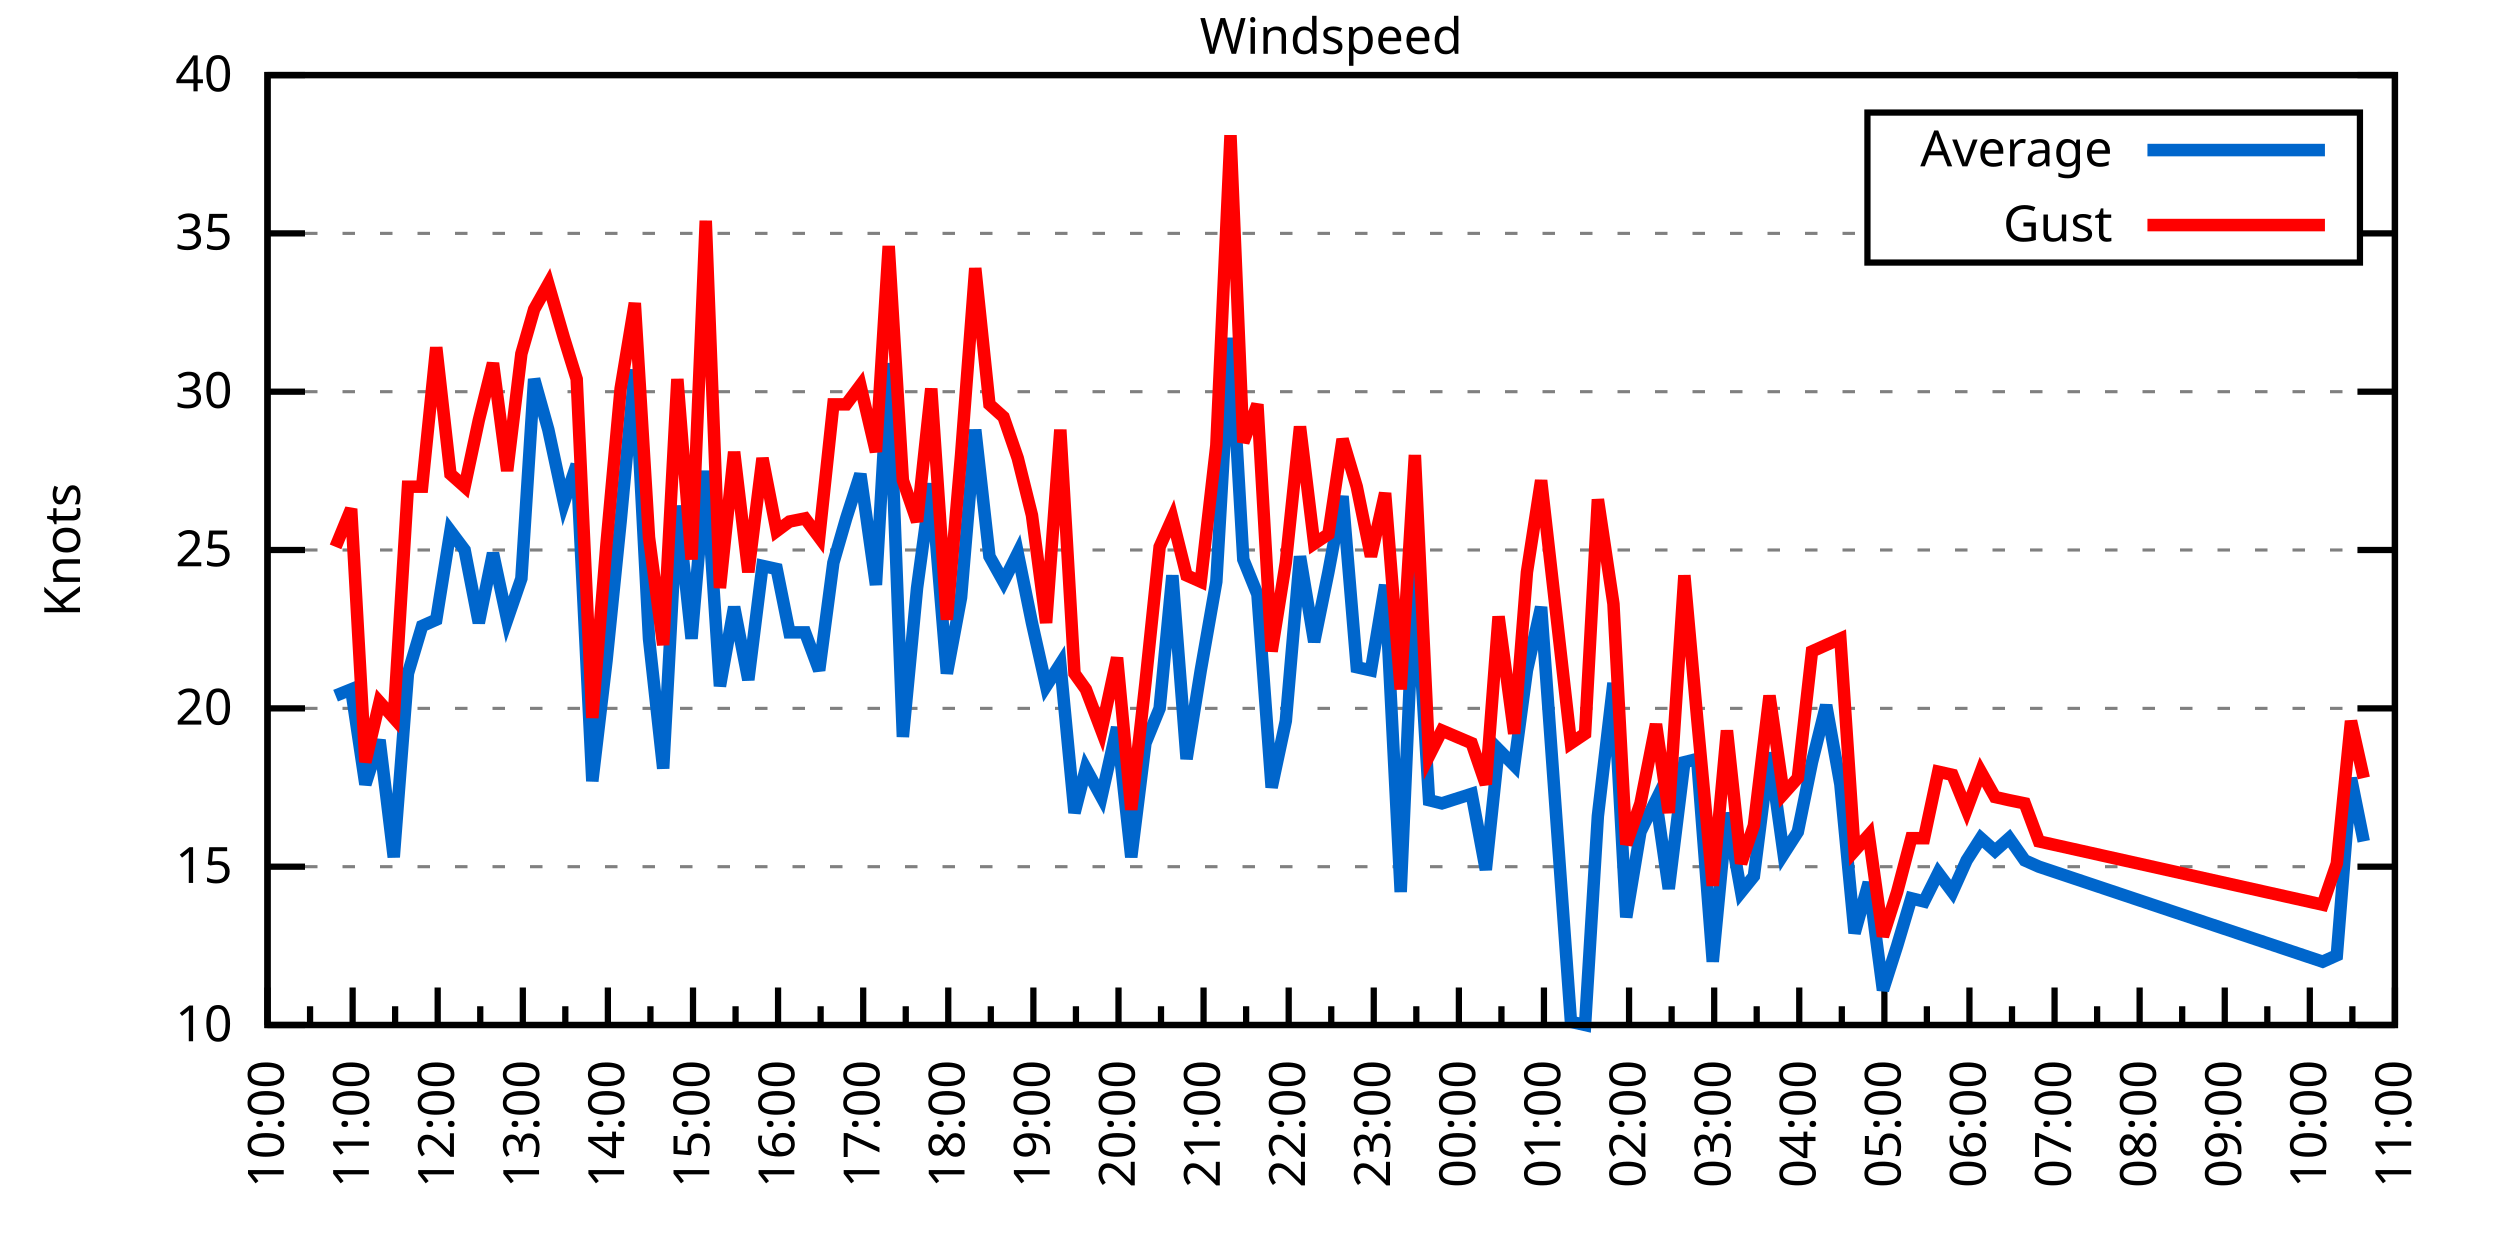
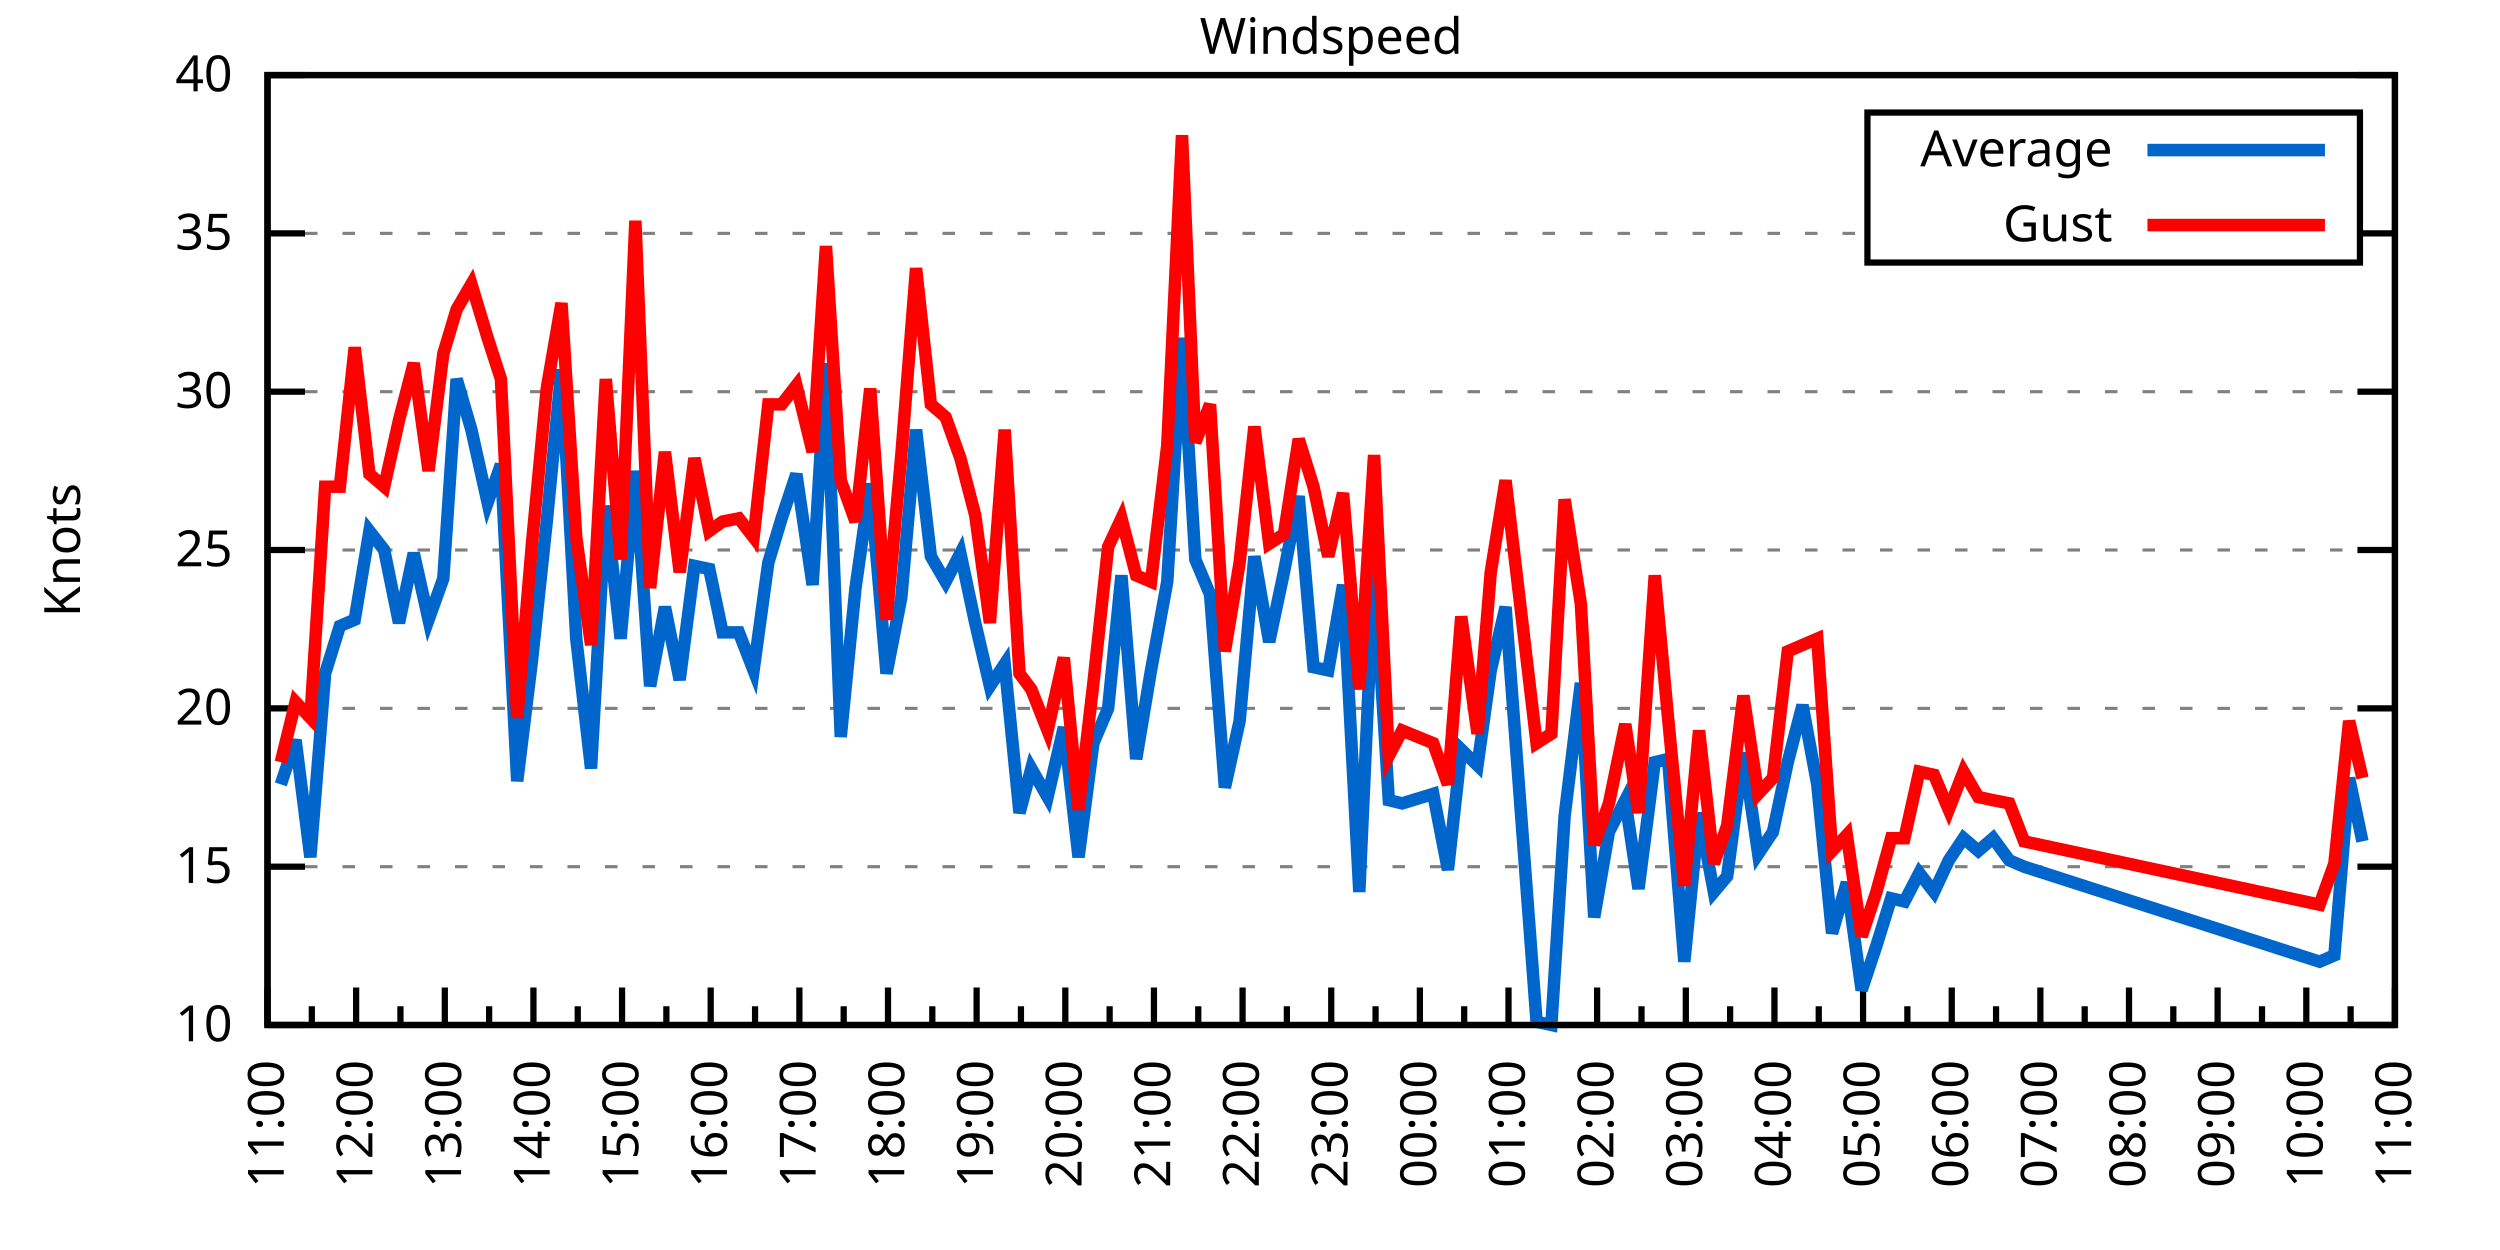
<svg xmlns="http://www.w3.org/2000/svg" xmlns:xlink="http://www.w3.org/1999/xlink" width="400" height="200" viewBox="0 0 400 200">
  <g id="gnuplot_canvas">
    <rect x="0" y="0" width="400" height="200" fill="none" />
    <defs>
      <circle id="gpDot" r="0.5" stroke-width="0.5" stroke="currentColor" />
      <path id="gpPt0" stroke-width="0.333" stroke="currentColor" d="M-1,0 h2 M0,-1 v2" />
      <path id="gpPt1" stroke-width="0.333" stroke="currentColor" d="M-1,-1 L1,1 M1,-1 L-1,1" />
      <path id="gpPt2" stroke-width="0.333" stroke="currentColor" d="M-1,0 L1,0 M0,-1 L0,1 M-1,-1 L1,1 M-1,1 L1,-1" />
      <rect id="gpPt3" stroke-width="0.333" stroke="currentColor" x="-1" y="-1" width="2" height="2" />
      <rect id="gpPt4" stroke-width="0.333" stroke="currentColor" fill="currentColor" x="-1" y="-1" width="2" height="2" />
      <circle id="gpPt5" stroke-width="0.333" stroke="currentColor" cx="0" cy="0" r="1" />
      <use xlink:href="#gpPt5" id="gpPt6" fill="currentColor" stroke="none" />
      <path id="gpPt7" stroke-width="0.333" stroke="currentColor" d="M0,-1.33 L-1.33,0.67 L1.33,0.67 z" />
      <use xlink:href="#gpPt7" id="gpPt8" fill="currentColor" stroke="none" />
      <use xlink:href="#gpPt7" id="gpPt9" stroke="currentColor" transform="rotate(180)" />
      <use xlink:href="#gpPt9" id="gpPt10" fill="currentColor" stroke="none" />
      <use xlink:href="#gpPt3" id="gpPt11" stroke="currentColor" transform="rotate(45)" />
      <use xlink:href="#gpPt11" id="gpPt12" fill="currentColor" stroke="none" />
      <path id="gpPt13" stroke-width="0.333" stroke="currentColor" d="M0,1.330 L1.265,0.411 L0.782,-1.067 L-0.782,-1.076 L-1.265,0.411 z" />
      <use xlink:href="#gpPt13" id="gpPt14" fill="currentColor" stroke="none" />
      <filter id="textbox" filterUnits="objectBoundingBox" x="0" y="0" height="1" width="1">
        <feFlood flood-color="white" flood-opacity="1" result="bgnd" />
        <feComposite in="SourceGraphic" in2="bgnd" operator="atop" />
      </filter>
      <filter id="greybox" filterUnits="objectBoundingBox" x="0" y="0" height="1" width="1">
        <feFlood flood-color="lightgrey" flood-opacity="1" result="grey" />
        <feComposite in="SourceGraphic" in2="grey" operator="atop" />
      </filter>
    </defs>
    <g fill="none" color="white" stroke="currentColor" stroke-width="1.00" stroke-linecap="butt" stroke-linejoin="miter">
</g>
    <g fill="none" color="black" stroke="currentColor" stroke-width="1.00" stroke-linecap="butt" stroke-linejoin="miter">
      <g stroke="none" shape-rendering="crispEdges">
        <polygon fill="rgb(255, 255, 255)" points="42.80,164.00 383.18,164.00 383.18,12.02 42.80,12.02 " />
      </g>
    </g>
    <g fill="none" color="black" stroke="currentColor" stroke-width="1.00" stroke-linecap="butt" stroke-linejoin="miter">
</g>
    <g fill="none" color="black" stroke="black" stroke-width="0.50" stroke-linecap="butt" stroke-linejoin="miter">
</g>
    <g fill="none" color="gray" stroke="currentColor" stroke-width="0.50" stroke-linecap="butt" stroke-linejoin="miter">
      <path stroke="gray" stroke-dasharray="2,4" class="gridline" d="M42.80,164.00 L383.19,164.00  " />
    </g>
    <g fill="none" color="gray" stroke="gray" stroke-width="1.00" stroke-linecap="butt" stroke-linejoin="miter">
</g>
    <g fill="none" color="black" stroke="currentColor" stroke-width="1.00" stroke-linecap="butt" stroke-linejoin="miter">
      <path stroke="black" d="M42.80,164.00 L48.80,164.00 M383.19,164.00 L377.19,164.00  " />
      <g transform="translate(37.20,166.60)" stroke="none" fill="black" font-family="Sans" font-size="8.00" text-anchor="end">
        <text>
          <tspan font-family="Sans"> 10</tspan>
        </text>
      </g>
    </g>
    <g fill="none" color="black" stroke="currentColor" stroke-width="1.00" stroke-linecap="butt" stroke-linejoin="miter">
</g>
    <g fill="none" color="black" stroke="black" stroke-width="0.50" stroke-linecap="butt" stroke-linejoin="miter">
</g>
    <g fill="none" color="gray" stroke="currentColor" stroke-width="0.50" stroke-linecap="butt" stroke-linejoin="miter">
      <path stroke="gray" stroke-dasharray="2,4" class="gridline" d="M42.80,138.67 L383.19,138.67  " />
    </g>
    <g fill="none" color="gray" stroke="gray" stroke-width="1.00" stroke-linecap="butt" stroke-linejoin="miter">
</g>
    <g fill="none" color="black" stroke="currentColor" stroke-width="1.00" stroke-linecap="butt" stroke-linejoin="miter">
      <path stroke="black" d="M42.80,138.67 L48.80,138.67 M383.19,138.67 L377.19,138.67  " />
      <g transform="translate(37.20,141.27)" stroke="none" fill="black" font-family="Sans" font-size="8.00" text-anchor="end">
        <text>
          <tspan font-family="Sans"> 15</tspan>
        </text>
      </g>
    </g>
    <g fill="none" color="black" stroke="currentColor" stroke-width="1.00" stroke-linecap="butt" stroke-linejoin="miter">
</g>
    <g fill="none" color="black" stroke="black" stroke-width="0.50" stroke-linecap="butt" stroke-linejoin="miter">
</g>
    <g fill="none" color="gray" stroke="currentColor" stroke-width="0.50" stroke-linecap="butt" stroke-linejoin="miter">
      <path stroke="gray" stroke-dasharray="2,4" class="gridline" d="M42.80,113.34 L383.19,113.34  " />
    </g>
    <g fill="none" color="gray" stroke="gray" stroke-width="1.00" stroke-linecap="butt" stroke-linejoin="miter">
</g>
    <g fill="none" color="black" stroke="currentColor" stroke-width="1.00" stroke-linecap="butt" stroke-linejoin="miter">
      <path stroke="black" d="M42.80,113.34 L48.80,113.34 M383.19,113.34 L377.19,113.34  " />
      <g transform="translate(37.20,115.94)" stroke="none" fill="black" font-family="Sans" font-size="8.00" text-anchor="end">
        <text>
          <tspan font-family="Sans"> 20</tspan>
        </text>
      </g>
    </g>
    <g fill="none" color="black" stroke="currentColor" stroke-width="1.00" stroke-linecap="butt" stroke-linejoin="miter">
</g>
    <g fill="none" color="black" stroke="black" stroke-width="0.50" stroke-linecap="butt" stroke-linejoin="miter">
</g>
    <g fill="none" color="gray" stroke="currentColor" stroke-width="0.50" stroke-linecap="butt" stroke-linejoin="miter">
      <path stroke="gray" stroke-dasharray="2,4" class="gridline" d="M42.80,88.00 L383.19,88.00  " />
    </g>
    <g fill="none" color="gray" stroke="gray" stroke-width="1.00" stroke-linecap="butt" stroke-linejoin="miter">
</g>
    <g fill="none" color="black" stroke="currentColor" stroke-width="1.00" stroke-linecap="butt" stroke-linejoin="miter">
      <path stroke="black" d="M42.80,88.00 L48.80,88.00 M383.19,88.00 L377.19,88.00  " />
      <g transform="translate(37.20,90.60)" stroke="none" fill="black" font-family="Sans" font-size="8.00" text-anchor="end">
        <text>
          <tspan font-family="Sans"> 25</tspan>
        </text>
      </g>
    </g>
    <g fill="none" color="black" stroke="currentColor" stroke-width="1.00" stroke-linecap="butt" stroke-linejoin="miter">
</g>
    <g fill="none" color="black" stroke="black" stroke-width="0.50" stroke-linecap="butt" stroke-linejoin="miter">
</g>
    <g fill="none" color="gray" stroke="currentColor" stroke-width="0.50" stroke-linecap="butt" stroke-linejoin="miter">
      <path stroke="gray" stroke-dasharray="2,4" class="gridline" d="M42.80,62.67 L383.19,62.67  " />
    </g>
    <g fill="none" color="gray" stroke="gray" stroke-width="1.00" stroke-linecap="butt" stroke-linejoin="miter">
</g>
    <g fill="none" color="black" stroke="currentColor" stroke-width="1.00" stroke-linecap="butt" stroke-linejoin="miter">
      <path stroke="black" d="M42.80,62.67 L48.80,62.67 M383.19,62.67 L377.19,62.67  " />
      <g transform="translate(37.20,65.27)" stroke="none" fill="black" font-family="Sans" font-size="8.00" text-anchor="end">
        <text>
          <tspan font-family="Sans"> 30</tspan>
        </text>
      </g>
    </g>
    <g fill="none" color="black" stroke="currentColor" stroke-width="1.00" stroke-linecap="butt" stroke-linejoin="miter">
</g>
    <g fill="none" color="black" stroke="black" stroke-width="0.50" stroke-linecap="butt" stroke-linejoin="miter">
</g>
    <g fill="none" color="gray" stroke="currentColor" stroke-width="0.50" stroke-linecap="butt" stroke-linejoin="miter">
      <path stroke="gray" stroke-dasharray="2,4" class="gridline" d="M42.80,37.34 L298.79,37.34 M377.59,37.34 L383.19,37.34  " />
    </g>
    <g fill="none" color="gray" stroke="gray" stroke-width="1.00" stroke-linecap="butt" stroke-linejoin="miter">
</g>
    <g fill="none" color="black" stroke="currentColor" stroke-width="1.00" stroke-linecap="butt" stroke-linejoin="miter">
      <path stroke="black" d="M42.80,37.34 L48.80,37.34 M383.19,37.34 L377.19,37.34  " />
      <g transform="translate(37.20,39.94)" stroke="none" fill="black" font-family="Sans" font-size="8.00" text-anchor="end">
        <text>
          <tspan font-family="Sans"> 35</tspan>
        </text>
      </g>
    </g>
    <g fill="none" color="black" stroke="currentColor" stroke-width="1.00" stroke-linecap="butt" stroke-linejoin="miter">
</g>
    <g fill="none" color="black" stroke="black" stroke-width="0.50" stroke-linecap="butt" stroke-linejoin="miter">
</g>
    <g fill="none" color="gray" stroke="currentColor" stroke-width="0.50" stroke-linecap="butt" stroke-linejoin="miter">
      <path stroke="gray" stroke-dasharray="2,4" class="gridline" d="M42.80,12.01 L383.19,12.01  " />
    </g>
    <g fill="none" color="gray" stroke="gray" stroke-width="1.00" stroke-linecap="butt" stroke-linejoin="miter">
</g>
    <g fill="none" color="black" stroke="currentColor" stroke-width="1.00" stroke-linecap="butt" stroke-linejoin="miter">
      <path stroke="black" d="M42.80,12.01 L48.80,12.01 M383.19,12.01 L377.19,12.01  " />
      <g transform="translate(37.20,14.61)" stroke="none" fill="black" font-family="Sans" font-size="8.00" text-anchor="end">
        <text>
          <tspan font-family="Sans"> 40</tspan>
        </text>
      </g>
    </g>
    <g fill="none" color="black" stroke="currentColor" stroke-width="1.00" stroke-linecap="butt" stroke-linejoin="miter">
      <path stroke="black" d="M42.80,164.00 L42.80,158.00  " />
      <g transform="translate(45.40,169.60) rotate(270)" stroke="none" fill="black" font-family="Sans" font-size="8.00" text-anchor="end">
        <text>
+           <tspan font-family="Sans">11:00</tspan>
+         </text>
+       </g>
+     </g>
+     <g fill="none" color="black" stroke="currentColor" stroke-width="1.00" stroke-linecap="butt" stroke-linejoin="miter">
+       <path stroke="black" d="M49.89,164.00 L49.89,161.00 M56.98,164.00 L56.98,158.00  " />
+       <g transform="translate(59.58,169.60) rotate(270)" stroke="none" fill="black" font-family="Sans" font-size="8.00" text-anchor="end">
+         <text>
+           <tspan font-family="Sans">12:00</tspan>
+         </text>
+       </g>
+     </g>
+     <g fill="none" color="black" stroke="currentColor" stroke-width="1.00" stroke-linecap="butt" stroke-linejoin="miter">
+       <path stroke="black" d="M64.07,164.00 L64.07,161.00 M71.17,164.00 L71.17,158.00  " />
+       <g transform="translate(73.77,169.60) rotate(270)" stroke="none" fill="black" font-family="Sans" font-size="8.00" text-anchor="end">
+         <text>
+           <tspan font-family="Sans">13:00</tspan>
+         </text>
+       </g>
+     </g>
+     <g fill="none" color="black" stroke="currentColor" stroke-width="1.00" stroke-linecap="butt" stroke-linejoin="miter">
+       <path stroke="black" d="M78.26,164.00 L78.26,161.00 M85.35,164.00 L85.35,158.00  " />
+       <g transform="translate(87.95,169.60) rotate(270)" stroke="none" fill="black" font-family="Sans" font-size="8.00" text-anchor="end">
+         <text>
+           <tspan font-family="Sans">14:00</tspan>
+         </text>
+       </g>
+     </g>
+     <g fill="none" color="black" stroke="currentColor" stroke-width="1.00" stroke-linecap="butt" stroke-linejoin="miter">
+       <path stroke="black" d="M92.44,164.00 L92.44,161.00 M99.53,164.00 L99.53,158.00  " />
+       <g transform="translate(102.13,169.60) rotate(270)" stroke="none" fill="black" font-family="Sans" font-size="8.00" text-anchor="end">
+         <text>
+           <tspan font-family="Sans">15:00</tspan>
+         </text>
+       </g>
+     </g>
+     <g fill="none" color="black" stroke="currentColor" stroke-width="1.00" stroke-linecap="butt" stroke-linejoin="miter">
+       <path stroke="black" d="M106.62,164.00 L106.62,161.00 M113.71,164.00 L113.71,158.00  " />
+       <g transform="translate(116.31,169.60) rotate(270)" stroke="none" fill="black" font-family="Sans" font-size="8.00" text-anchor="end">
+         <text>
+           <tspan font-family="Sans">16:00</tspan>
+         </text>
+       </g>
+     </g>
+     <g fill="none" color="black" stroke="currentColor" stroke-width="1.00" stroke-linecap="butt" stroke-linejoin="miter">
+       <path stroke="black" d="M120.81,164.00 L120.81,161.00 M127.90,164.00 L127.90,158.00  " />
+       <g transform="translate(130.50,169.60) rotate(270)" stroke="none" fill="black" font-family="Sans" font-size="8.00" text-anchor="end">
+         <text>
+           <tspan font-family="Sans">17:00</tspan>
+         </text>
+       </g>
+     </g>
+     <g fill="none" color="black" stroke="currentColor" stroke-width="1.00" stroke-linecap="butt" stroke-linejoin="miter">
+       <path stroke="black" d="M134.99,164.00 L134.99,161.00 M142.08,164.00 L142.08,158.00  " />
+       <g transform="translate(144.68,169.60) rotate(270)" stroke="none" fill="black" font-family="Sans" font-size="8.00" text-anchor="end">
+         <text>
+           <tspan font-family="Sans">18:00</tspan>
+         </text>
+       </g>
+     </g>
+     <g fill="none" color="black" stroke="currentColor" stroke-width="1.00" stroke-linecap="butt" stroke-linejoin="miter">
+       <path stroke="black" d="M149.17,164.00 L149.17,161.00 M156.26,164.00 L156.26,158.00  " />
+       <g transform="translate(158.86,169.60) rotate(270)" stroke="none" fill="black" font-family="Sans" font-size="8.00" text-anchor="end">
+         <text>
+           <tspan font-family="Sans">19:00</tspan>
+         </text>
+       </g>
+     </g>
+     <g fill="none" color="black" stroke="currentColor" stroke-width="1.00" stroke-linecap="butt" stroke-linejoin="miter">
+       <path stroke="black" d="M163.35,164.00 L163.35,161.00 M170.45,164.00 L170.45,158.00  " />
+       <g transform="translate(173.05,169.60) rotate(270)" stroke="none" fill="black" font-family="Sans" font-size="8.00" text-anchor="end">
+         <text>
+           <tspan font-family="Sans">20:00</tspan>
+         </text>
+       </g>
+     </g>
+     <g fill="none" color="black" stroke="currentColor" stroke-width="1.00" stroke-linecap="butt" stroke-linejoin="miter">
+       <path stroke="black" d="M177.54,164.00 L177.54,161.00 M184.63,164.00 L184.63,158.00  " />
+       <g transform="translate(187.23,169.60) rotate(270)" stroke="none" fill="black" font-family="Sans" font-size="8.00" text-anchor="end">
+         <text>
+           <tspan font-family="Sans">21:00</tspan>
+         </text>
+       </g>
+     </g>
+     <g fill="none" color="black" stroke="currentColor" stroke-width="1.00" stroke-linecap="butt" stroke-linejoin="miter">
+       <path stroke="black" d="M191.72,164.00 L191.72,161.00 M198.81,164.00 L198.81,158.00  " />
+       <g transform="translate(201.41,169.60) rotate(270)" stroke="none" fill="black" font-family="Sans" font-size="8.00" text-anchor="end">
+         <text>
+           <tspan font-family="Sans">22:00</tspan>
+         </text>
+       </g>
+     </g>
+     <g fill="none" color="black" stroke="currentColor" stroke-width="1.00" stroke-linecap="butt" stroke-linejoin="miter">
+       <path stroke="black" d="M205.90,164.00 L205.90,161.00 M213.00,164.00 L213.00,158.00  " />
+       <g transform="translate(215.60,169.60) rotate(270)" stroke="none" fill="black" font-family="Sans" font-size="8.00" text-anchor="end">
+         <text>
+           <tspan font-family="Sans">23:00</tspan>
+         </text>
+       </g>
+     </g>
+     <g fill="none" color="black" stroke="currentColor" stroke-width="1.00" stroke-linecap="butt" stroke-linejoin="miter">
+       <path stroke="black" d="M220.09,164.00 L220.09,161.00 M227.18,164.00 L227.18,158.00  " />
+       <g transform="translate(229.78,169.60) rotate(270)" stroke="none" fill="black" font-family="Sans" font-size="8.00" text-anchor="end">
+         <text>
+           <tspan font-family="Sans">00:00</tspan>
+         </text>
+       </g>
+     </g>
+     <g fill="none" color="black" stroke="currentColor" stroke-width="1.00" stroke-linecap="butt" stroke-linejoin="miter">
+       <path stroke="black" d="M234.27,164.00 L234.27,161.00 M241.36,164.00 L241.36,158.00  " />
+       <g transform="translate(243.96,169.60) rotate(270)" stroke="none" fill="black" font-family="Sans" font-size="8.00" text-anchor="end">
+         <text>
+           <tspan font-family="Sans">01:00</tspan>
+         </text>
+       </g>
+     </g>
+     <g fill="none" color="black" stroke="currentColor" stroke-width="1.00" stroke-linecap="butt" stroke-linejoin="miter">
+       <path stroke="black" d="M248.45,164.00 L248.45,161.00 M255.54,164.00 L255.54,158.00  " />
+       <g transform="translate(258.14,169.60) rotate(270)" stroke="none" fill="black" font-family="Sans" font-size="8.00" text-anchor="end">
+         <text>
+           <tspan font-family="Sans">02:00</tspan>
+         </text>
+       </g>
+     </g>
+     <g fill="none" color="black" stroke="currentColor" stroke-width="1.00" stroke-linecap="butt" stroke-linejoin="miter">
+       <path stroke="black" d="M262.64,164.00 L262.64,161.00 M269.73,164.00 L269.73,158.00  " />
+       <g transform="translate(272.33,169.60) rotate(270)" stroke="none" fill="black" font-family="Sans" font-size="8.00" text-anchor="end">
+         <text>
+           <tspan font-family="Sans">03:00</tspan>
+         </text>
+       </g>
+     </g>
+     <g fill="none" color="black" stroke="currentColor" stroke-width="1.00" stroke-linecap="butt" stroke-linejoin="miter">
+       <path stroke="black" d="M276.82,164.00 L276.82,161.00 M283.91,164.00 L283.91,158.00  " />
+       <g transform="translate(286.51,169.60) rotate(270)" stroke="none" fill="black" font-family="Sans" font-size="8.00" text-anchor="end">
+         <text>
+           <tspan font-family="Sans">04:00</tspan>
+         </text>
+       </g>
+     </g>
+     <g fill="none" color="black" stroke="currentColor" stroke-width="1.00" stroke-linecap="butt" stroke-linejoin="miter">
+       <path stroke="black" d="M291.00,164.00 L291.00,161.00 M298.09,164.00 L298.09,158.00  " />
+       <g transform="translate(300.69,169.60) rotate(270)" stroke="none" fill="black" font-family="Sans" font-size="8.00" text-anchor="end">
+         <text>
+           <tspan font-family="Sans">05:00</tspan>
+         </text>
+       </g>
+     </g>
+     <g fill="none" color="black" stroke="currentColor" stroke-width="1.00" stroke-linecap="butt" stroke-linejoin="miter">
+       <path stroke="black" d="M305.18,164.00 L305.18,161.00 M312.28,164.00 L312.28,158.00  " />
+       <g transform="translate(314.88,169.60) rotate(270)" stroke="none" fill="black" font-family="Sans" font-size="8.00" text-anchor="end">
+         <text>
+           <tspan font-family="Sans">06:00</tspan>
+         </text>
+       </g>
+     </g>
+     <g fill="none" color="black" stroke="currentColor" stroke-width="1.00" stroke-linecap="butt" stroke-linejoin="miter">
+       <path stroke="black" d="M319.37,164.00 L319.37,161.00 M326.46,164.00 L326.46,158.00  " />
+       <g transform="translate(329.06,169.60) rotate(270)" stroke="none" fill="black" font-family="Sans" font-size="8.00" text-anchor="end">
+         <text>
+           <tspan font-family="Sans">07:00</tspan>
+         </text>
+       </g>
+     </g>
+     <g fill="none" color="black" stroke="currentColor" stroke-width="1.00" stroke-linecap="butt" stroke-linejoin="miter">
+       <path stroke="black" d="M333.55,164.00 L333.55,161.00 M340.64,164.00 L340.64,158.00  " />
+       <g transform="translate(343.24,169.60) rotate(270)" stroke="none" fill="black" font-family="Sans" font-size="8.00" text-anchor="end">
+         <text>
+           <tspan font-family="Sans">08:00</tspan>
+         </text>
+       </g>
+     </g>
+     <g fill="none" color="black" stroke="currentColor" stroke-width="1.00" stroke-linecap="butt" stroke-linejoin="miter">
+       <path stroke="black" d="M347.73,164.00 L347.73,161.00 M354.82,164.00 L354.82,158.00  " />
+       <g transform="translate(357.42,169.60) rotate(270)" stroke="none" fill="black" font-family="Sans" font-size="8.00" text-anchor="end">
+         <text>
+           <tspan font-family="Sans">09:00</tspan>
+         </text>
+       </g>
+     </g>
+     <g fill="none" color="black" stroke="currentColor" stroke-width="1.00" stroke-linecap="butt" stroke-linejoin="miter">
+       <path stroke="black" d="M361.92,164.00 L361.92,161.00 M369.01,164.00 L369.01,158.00  " />
+       <g transform="translate(371.61,169.60) rotate(270)" stroke="none" fill="black" font-family="Sans" font-size="8.00" text-anchor="end">
+         <text>
          <tspan font-family="Sans">10:00</tspan>
        </text>
      </g>
    </g>
    <g fill="none" color="black" stroke="currentColor" stroke-width="1.00" stroke-linecap="butt" stroke-linejoin="miter">
-       <path stroke="black" d="M49.61,164.00 L49.61,161.00 M56.42,164.00 L56.42,158.00  " />
-       <g transform="translate(59.02,169.60) rotate(270)" stroke="none" fill="black" font-family="Sans" font-size="8.00" text-anchor="end">
-         <text>
-           <tspan font-family="Sans">11:00</tspan>
-         </text>
-       </g>
-     </g>
-     <g fill="none" color="black" stroke="currentColor" stroke-width="1.00" stroke-linecap="butt" stroke-linejoin="miter">
-       <path stroke="black" d="M63.22,164.00 L63.22,161.00 M70.03,164.00 L70.03,158.00  " />
-       <g transform="translate(72.63,169.60) rotate(270)" stroke="none" fill="black" font-family="Sans" font-size="8.00" text-anchor="end">
-         <text>
-           <tspan font-family="Sans">12:00</tspan>
-         </text>
-       </g>
-     </g>
-     <g fill="none" color="black" stroke="currentColor" stroke-width="1.00" stroke-linecap="butt" stroke-linejoin="miter">
-       <path stroke="black" d="M76.84,164.00 L76.84,161.00 M83.65,164.00 L83.65,158.00  " />
-       <g transform="translate(86.25,169.60) rotate(270)" stroke="none" fill="black" font-family="Sans" font-size="8.00" text-anchor="end">
-         <text>
-           <tspan font-family="Sans">13:00</tspan>
-         </text>
-       </g>
-     </g>
-     <g fill="none" color="black" stroke="currentColor" stroke-width="1.00" stroke-linecap="butt" stroke-linejoin="miter">
-       <path stroke="black" d="M90.45,164.00 L90.45,161.00 M97.26,164.00 L97.26,158.00  " />
-       <g transform="translate(99.86,169.60) rotate(270)" stroke="none" fill="black" font-family="Sans" font-size="8.00" text-anchor="end">
-         <text>
-           <tspan font-family="Sans">14:00</tspan>
-         </text>
-       </g>
-     </g>
-     <g fill="none" color="black" stroke="currentColor" stroke-width="1.00" stroke-linecap="butt" stroke-linejoin="miter">
-       <path stroke="black" d="M104.07,164.00 L104.07,161.00 M110.88,164.00 L110.88,158.00  " />
-       <g transform="translate(113.48,169.60) rotate(270)" stroke="none" fill="black" font-family="Sans" font-size="8.00" text-anchor="end">
-         <text>
-           <tspan font-family="Sans">15:00</tspan>
-         </text>
-       </g>
-     </g>
-     <g fill="none" color="black" stroke="currentColor" stroke-width="1.00" stroke-linecap="butt" stroke-linejoin="miter">
-       <path stroke="black" d="M117.69,164.00 L117.69,161.00 M124.49,164.00 L124.49,158.00  " />
-       <g transform="translate(127.09,169.60) rotate(270)" stroke="none" fill="black" font-family="Sans" font-size="8.00" text-anchor="end">
-         <text>
-           <tspan font-family="Sans">16:00</tspan>
-         </text>
-       </g>
-     </g>
-     <g fill="none" color="black" stroke="currentColor" stroke-width="1.00" stroke-linecap="butt" stroke-linejoin="miter">
-       <path stroke="black" d="M131.30,164.00 L131.30,161.00 M138.11,164.00 L138.11,158.00  " />
-       <g transform="translate(140.71,169.60) rotate(270)" stroke="none" fill="black" font-family="Sans" font-size="8.00" text-anchor="end">
-         <text>
-           <tspan font-family="Sans">17:00</tspan>
-         </text>
-       </g>
-     </g>
-     <g fill="none" color="black" stroke="currentColor" stroke-width="1.00" stroke-linecap="butt" stroke-linejoin="miter">
-       <path stroke="black" d="M144.92,164.00 L144.92,161.00 M151.72,164.00 L151.72,158.00  " />
-       <g transform="translate(154.32,169.60) rotate(270)" stroke="none" fill="black" font-family="Sans" font-size="8.00" text-anchor="end">
-         <text>
-           <tspan font-family="Sans">18:00</tspan>
-         </text>
-       </g>
-     </g>
-     <g fill="none" color="black" stroke="currentColor" stroke-width="1.00" stroke-linecap="butt" stroke-linejoin="miter">
-       <path stroke="black" d="M158.53,164.00 L158.53,161.00 M165.34,164.00 L165.34,158.00  " />
-       <g transform="translate(167.94,169.60) rotate(270)" stroke="none" fill="black" font-family="Sans" font-size="8.00" text-anchor="end">
-         <text>
-           <tspan font-family="Sans">19:00</tspan>
-         </text>
-       </g>
-     </g>
-     <g fill="none" color="black" stroke="currentColor" stroke-width="1.00" stroke-linecap="butt" stroke-linejoin="miter">
-       <path stroke="black" d="M172.15,164.00 L172.15,161.00 M178.96,164.00 L178.96,158.00  " />
-       <g transform="translate(181.56,169.60) rotate(270)" stroke="none" fill="black" font-family="Sans" font-size="8.00" text-anchor="end">
-         <text>
-           <tspan font-family="Sans">20:00</tspan>
-         </text>
-       </g>
-     </g>
-     <g fill="none" color="black" stroke="currentColor" stroke-width="1.00" stroke-linecap="butt" stroke-linejoin="miter">
-       <path stroke="black" d="M185.76,164.00 L185.76,161.00 M192.57,164.00 L192.57,158.00  " />
-       <g transform="translate(195.17,169.60) rotate(270)" stroke="none" fill="black" font-family="Sans" font-size="8.00" text-anchor="end">
-         <text>
-           <tspan font-family="Sans">21:00</tspan>
-         </text>
-       </g>
-     </g>
-     <g fill="none" color="black" stroke="currentColor" stroke-width="1.00" stroke-linecap="butt" stroke-linejoin="miter">
-       <path stroke="black" d="M199.38,164.00 L199.38,161.00 M206.19,164.00 L206.19,158.00  " />
-       <g transform="translate(208.79,169.60) rotate(270)" stroke="none" fill="black" font-family="Sans" font-size="8.00" text-anchor="end">
-         <text>
-           <tspan font-family="Sans">22:00</tspan>
-         </text>
-       </g>
-     </g>
-     <g fill="none" color="black" stroke="currentColor" stroke-width="1.00" stroke-linecap="butt" stroke-linejoin="miter">
-       <path stroke="black" d="M213.00,164.00 L213.00,161.00 M219.80,164.00 L219.80,158.00  " />
-       <g transform="translate(222.40,169.60) rotate(270)" stroke="none" fill="black" font-family="Sans" font-size="8.00" text-anchor="end">
-         <text>
-           <tspan font-family="Sans">23:00</tspan>
-         </text>
-       </g>
-     </g>
-     <g fill="none" color="black" stroke="currentColor" stroke-width="1.00" stroke-linecap="butt" stroke-linejoin="miter">
-       <path stroke="black" d="M226.61,164.00 L226.61,161.00 M233.42,164.00 L233.42,158.00  " />
-       <g transform="translate(236.02,169.60) rotate(270)" stroke="none" fill="black" font-family="Sans" font-size="8.00" text-anchor="end">
-         <text>
-           <tspan font-family="Sans">00:00</tspan>
-         </text>
-       </g>
-     </g>
-     <g fill="none" color="black" stroke="currentColor" stroke-width="1.00" stroke-linecap="butt" stroke-linejoin="miter">
-       <path stroke="black" d="M240.23,164.00 L240.23,161.00 M247.03,164.00 L247.03,158.00  " />
-       <g transform="translate(249.63,169.60) rotate(270)" stroke="none" fill="black" font-family="Sans" font-size="8.00" text-anchor="end">
-         <text>
-           <tspan font-family="Sans">01:00</tspan>
-         </text>
-       </g>
-     </g>
-     <g fill="none" color="black" stroke="currentColor" stroke-width="1.00" stroke-linecap="butt" stroke-linejoin="miter">
-       <path stroke="black" d="M253.84,164.00 L253.84,161.00 M260.65,164.00 L260.65,158.00  " />
-       <g transform="translate(263.25,169.60) rotate(270)" stroke="none" fill="black" font-family="Sans" font-size="8.00" text-anchor="end">
-         <text>
-           <tspan font-family="Sans">02:00</tspan>
-         </text>
-       </g>
-     </g>
-     <g fill="none" color="black" stroke="currentColor" stroke-width="1.00" stroke-linecap="butt" stroke-linejoin="miter">
-       <path stroke="black" d="M267.46,164.00 L267.46,161.00 M274.27,164.00 L274.27,158.00  " />
-       <g transform="translate(276.87,169.60) rotate(270)" stroke="none" fill="black" font-family="Sans" font-size="8.00" text-anchor="end">
-         <text>
-           <tspan font-family="Sans">03:00</tspan>
-         </text>
-       </g>
-     </g>
-     <g fill="none" color="black" stroke="currentColor" stroke-width="1.00" stroke-linecap="butt" stroke-linejoin="miter">
-       <path stroke="black" d="M281.07,164.00 L281.07,161.00 M287.88,164.00 L287.88,158.00  " />
-       <g transform="translate(290.48,169.60) rotate(270)" stroke="none" fill="black" font-family="Sans" font-size="8.00" text-anchor="end">
-         <text>
-           <tspan font-family="Sans">04:00</tspan>
-         </text>
-       </g>
-     </g>
-     <g fill="none" color="black" stroke="currentColor" stroke-width="1.00" stroke-linecap="butt" stroke-linejoin="miter">
-       <path stroke="black" d="M294.69,164.00 L294.69,161.00 M301.50,164.00 L301.50,158.00  " />
-       <g transform="translate(304.10,169.60) rotate(270)" stroke="none" fill="black" font-family="Sans" font-size="8.00" text-anchor="end">
-         <text>
-           <tspan font-family="Sans">05:00</tspan>
-         </text>
-       </g>
-     </g>
-     <g fill="none" color="black" stroke="currentColor" stroke-width="1.00" stroke-linecap="butt" stroke-linejoin="miter">
-       <path stroke="black" d="M308.30,164.00 L308.30,161.00 M315.11,164.00 L315.11,158.00  " />
-       <g transform="translate(317.71,169.60) rotate(270)" stroke="none" fill="black" font-family="Sans" font-size="8.00" text-anchor="end">
-         <text>
-           <tspan font-family="Sans">06:00</tspan>
-         </text>
-       </g>
-     </g>
-     <g fill="none" color="black" stroke="currentColor" stroke-width="1.00" stroke-linecap="butt" stroke-linejoin="miter">
-       <path stroke="black" d="M321.92,164.00 L321.92,161.00 M328.73,164.00 L328.73,158.00  " />
-       <g transform="translate(331.33,169.60) rotate(270)" stroke="none" fill="black" font-family="Sans" font-size="8.00" text-anchor="end">
-         <text>
-           <tspan font-family="Sans">07:00</tspan>
-         </text>
-       </g>
-     </g>
-     <g fill="none" color="black" stroke="currentColor" stroke-width="1.00" stroke-linecap="butt" stroke-linejoin="miter">
-       <path stroke="black" d="M335.54,164.00 L335.54,161.00 M342.34,164.00 L342.34,158.00  " />
-       <g transform="translate(344.94,169.60) rotate(270)" stroke="none" fill="black" font-family="Sans" font-size="8.00" text-anchor="end">
-         <text>
-           <tspan font-family="Sans">08:00</tspan>
-         </text>
-       </g>
-     </g>
-     <g fill="none" color="black" stroke="currentColor" stroke-width="1.00" stroke-linecap="butt" stroke-linejoin="miter">
-       <path stroke="black" d="M349.15,164.00 L349.15,161.00 M355.96,164.00 L355.96,158.00  " />
-       <g transform="translate(358.56,169.60) rotate(270)" stroke="none" fill="black" font-family="Sans" font-size="8.00" text-anchor="end">
-         <text>
-           <tspan font-family="Sans">09:00</tspan>
-         </text>
-       </g>
-     </g>
-     <g fill="none" color="black" stroke="currentColor" stroke-width="1.00" stroke-linecap="butt" stroke-linejoin="miter">
-       <path stroke="black" d="M362.77,164.00 L362.77,161.00 M369.57,164.00 L369.57,158.00  " />
-       <g transform="translate(372.17,169.60) rotate(270)" stroke="none" fill="black" font-family="Sans" font-size="8.00" text-anchor="end">
-         <text>
-           <tspan font-family="Sans">10:00</tspan>
-         </text>
-       </g>
-     </g>
-     <g fill="none" color="black" stroke="currentColor" stroke-width="1.00" stroke-linecap="butt" stroke-linejoin="miter">
-       <path stroke="black" d="M376.38,164.00 L376.38,161.00 M383.19,164.00 L383.19,158.00  " />
+       <path stroke="black" d="M376.10,164.00 L376.10,161.00 M383.19,164.00 L383.19,158.00  " />
      <g transform="translate(385.79,169.60) rotate(270)" stroke="none" fill="black" font-family="Sans" font-size="8.00" text-anchor="end">
        <text>
          <tspan font-family="Sans">11:00</tspan>
        </text>
      </g>
    </g>
    <g fill="none" color="black" stroke="currentColor" stroke-width="1.00" stroke-linecap="butt" stroke-linejoin="miter">
</g>
    <g fill="none" color="black" stroke="currentColor" stroke-width="1.00" stroke-linecap="butt" stroke-linejoin="miter">
      <path stroke="black" d="M42.80,12.01 L42.80,164.00 L383.19,164.00 L383.19,12.01 L42.80,12.01 Z  " />
    </g>
    <g fill="none" color="black" stroke="currentColor" stroke-width="1.00" stroke-linecap="butt" stroke-linejoin="miter">
      <g transform="translate(12.80,88.01) rotate(270)" stroke="none" fill="black" font-family="Sans" font-size="8.00" text-anchor="middle">
        <text>
          <tspan font-family="Sans">Knots</tspan>
        </text>
      </g>
    </g>
    <g fill="none" color="black" stroke="currentColor" stroke-width="1.00" stroke-linecap="butt" stroke-linejoin="miter">
</g>
    <g fill="none" color="black" stroke="currentColor" stroke-width="1.00" stroke-linecap="butt" stroke-linejoin="miter">
      <path stroke="black" d="M298.79,42.01 L298.79,18.01 L377.59,18.01 L377.59,42.01 L298.79,42.01 Z  " />
    </g>
    <g id="Windspeed_plot_1">
      <g fill="none" color="white" stroke="black" stroke-width="2.00" stroke-linecap="butt" stroke-linejoin="miter">
</g>
      <g fill="none" color="black" stroke="currentColor" stroke-width="2.00" stroke-linecap="butt" stroke-linejoin="miter">
        <g transform="translate(337.99,26.61)" stroke="none" fill="black" font-family="Sans" font-size="8.00" text-anchor="end">
          <text>
            <tspan font-family="Sans">Average</tspan>
          </text>
        </g>
      </g>
      <g fill="none" color="black" stroke="currentColor" stroke-width="2.00" stroke-linecap="butt" stroke-linejoin="miter">
-         <path stroke="rgb(  0, 102, 204)" d="M343.59,24.01 L371.99,24.01 M53.69,111.31 L56.19,110.30 L58.46,125.50 L60.73,118.40 L63.00,137.15 L65.27,107.76   L67.54,100.16 L69.80,99.15 L72.07,84.97 L74.34,88.00 L76.61,99.66 L78.88,88.51 L81.15,99.15 L83.42,92.56   L85.46,60.65 L87.73,68.75 L90.23,80.41 L92.27,74.33 L94.77,124.99 L97.04,105.74 L99.30,83.45 L101.57,59.13   L103.84,102.19 L106.11,122.96 L108.38,80.91 L110.65,102.19 L112.92,75.34 L115.19,109.79 L117.46,97.12 L119.73,108.78   L122.00,90.54 L124.27,91.04 L126.31,101.18 L128.81,101.18 L131.07,107.26 L133.34,90.03 L135.39,82.94 L137.66,75.85   L140.15,93.58 L142.19,58.11 L144.46,117.90 L146.73,94.08 L149.00,77.37 L151.50,107.76 L153.77,95.60 L156.04,68.75   L158.31,89.02 L160.57,93.07 L162.84,88.51 L165.11,99.66 L167.38,109.79 L169.65,106.24 L171.92,130.06 L173.74,122.96   L176.23,127.52 L178.73,116.38 L181.00,137.15 L183.27,118.91 L185.54,113.34 L187.58,92.06 L189.85,121.44 L192.12,107.26   L194.61,93.07 L196.88,54.06 L198.93,89.52 L201.19,95.10 L203.46,126.00 L205.73,115.36 L208.00,89.02 L210.27,102.70   L212.54,91.55 L214.81,79.39 L217.08,106.75 L219.35,107.26 L221.62,93.58 L224.11,142.72 L226.38,90.54 L228.65,128.03   L230.70,128.54 L235.46,127.02 L237.73,139.17 L239.77,119.92 L242.27,122.46 L244.31,107.26 L246.58,97.12 L251.35,163.49   L253.61,164.00 L255.66,130.56 L258.15,109.28 L260.20,146.77 L262.47,133.10 L264.96,128.03 L267.00,142.21 L269.50,121.95   L271.54,121.44 L274.04,153.87 L276.31,130.06 L278.58,142.72 L280.62,140.19 L283.12,120.43 L285.38,136.64 L287.65,133.10   L289.92,121.95 L292.19,112.83 L294.46,125.50 L296.73,149.31 L299.00,141.20 L301.27,158.43 L303.54,151.33 L305.81,143.73   L307.85,144.24 L310.12,139.68 L312.39,142.72 L314.66,137.66 L316.93,134.11 L319.20,136.14 L321.47,134.11 L323.96,137.66   L326.23,138.67 L371.62,153.87 L373.89,152.85 L376.16,124.48 L378.20,134.62  " />
+         <path stroke="rgb(  0, 102, 204)" d="M343.59,24.01 L371.99,24.01 M44.93,125.50 L47.29,118.40 L49.66,137.15 L52.02,107.76 L54.38,100.16 L56.75,99.15   L59.11,84.97 L61.47,88.00 L63.84,99.66 L66.20,88.51 L68.57,99.15 L70.93,92.56 L73.06,60.65 L75.42,68.75   L78.02,80.41 L80.15,74.33 L82.75,124.99 L85.11,105.74 L87.48,83.45 L89.84,59.13 L92.20,102.19 L94.57,122.96   L96.93,80.91 L99.30,102.19 L101.66,75.34 L104.02,109.79 L106.39,97.12 L108.75,108.78 L111.11,90.54 L113.48,91.04   L115.61,101.18 L118.21,101.18 L120.57,107.26 L122.93,90.03 L125.06,82.94 L127.42,75.85 L130.02,93.58 L132.15,58.11   L134.52,117.90 L136.88,94.08 L139.24,77.37 L141.84,107.76 L144.21,95.60 L146.57,68.75 L148.94,89.02 L151.30,93.07   L153.66,88.51 L156.03,99.66 L158.39,109.79 L160.75,106.24 L163.12,130.06 L165.01,122.96 L167.61,127.52 L170.21,116.38   L172.57,137.15 L174.94,118.91 L177.30,113.34 L179.43,92.06 L181.79,121.44 L184.16,107.26 L186.76,93.07 L189.12,54.06   L191.25,89.52 L193.61,95.10 L195.98,126.00 L198.34,115.36 L200.70,89.02 L203.07,102.70 L205.43,91.55 L207.79,79.39   L210.16,106.75 L212.52,107.26 L214.89,93.58 L217.49,142.72 L219.85,90.54 L222.21,128.03 L224.34,128.54 L229.31,127.02   L231.67,139.17 L233.80,119.92 L236.40,122.46 L238.52,107.26 L240.89,97.12 L245.85,163.49 L248.22,164.00 L250.34,130.56   L252.94,109.28 L255.07,146.77 L257.43,133.10 L260.04,128.03 L262.16,142.21 L264.76,121.95 L266.89,121.44 L269.49,153.87   L271.85,130.06 L274.22,142.72 L276.35,140.19 L278.95,120.43 L281.31,136.64 L283.67,133.10 L286.04,121.95 L288.40,112.83   L290.76,125.50 L293.13,149.31 L295.49,141.20 L297.86,158.43 L300.22,151.33 L302.58,143.73 L304.71,144.24 L307.08,139.68   L309.44,142.72 L311.80,137.66 L314.17,134.11 L316.53,136.14 L318.89,134.11 L321.49,137.66 L323.86,138.67 L371.13,153.87   L373.50,152.85 L375.86,124.48 L377.99,134.62  " />
      </g>
    </g>
    <g id="Windspeed_plot_2">
      <g fill="none" color="black" stroke="currentColor" stroke-width="2.00" stroke-linecap="butt" stroke-linejoin="miter">
        <g transform="translate(337.99,38.61)" stroke="none" fill="black" font-family="Sans" font-size="8.00" text-anchor="end">
          <text>
            <tspan font-family="Sans">Gust</tspan>
          </text>
        </g>
      </g>
      <g fill="none" color="black" stroke="currentColor" stroke-width="2.00" stroke-linecap="butt" stroke-linejoin="miter">
-         <path stroke="rgb(255,   0,   0)" d="M343.59,36.01 L371.99,36.01 M53.69,87.50 L56.19,81.42 L58.46,121.95 L60.73,112.32 L63.00,114.86 L65.27,77.87   L67.54,77.87 L69.80,55.58 L72.07,75.85 L74.34,77.87 L76.61,67.23 L78.88,58.11 L81.15,75.34 L83.42,56.59   L85.46,49.50 L87.73,45.45 L90.23,54.06 L92.27,60.65 L94.77,114.86 L97.04,86.99 L99.30,62.17 L101.57,48.49   L103.84,85.98 L106.11,103.20 L108.38,60.65 L110.65,89.52 L112.92,35.32 L115.19,94.08 L117.46,72.30 L119.73,91.55   L122.00,73.31 L124.27,84.97 L126.31,83.45 L128.81,82.94 L131.07,85.98 L133.34,64.70 L135.39,64.70 L137.66,61.66   L140.15,72.30 L142.19,39.37 L144.46,76.86 L146.73,83.45 L149.00,62.17 L151.50,99.15 L153.77,72.81 L156.04,42.91   L158.31,64.70 L160.57,66.73 L162.84,73.31 L165.11,82.43 L167.38,99.66 L169.65,68.75 L171.92,107.76 L173.74,110.30   L176.23,116.88 L178.73,105.23 L181.00,129.55 L183.27,109.28 L185.54,87.50 L187.58,82.94 L189.85,92.06 L192.12,93.07   L194.61,71.29 L196.88,21.64 L198.93,70.78 L201.19,64.70 L203.46,104.22 L205.73,90.03 L208.00,68.25 L210.27,86.99   L212.54,85.47 L214.81,70.27 L217.08,77.87 L219.35,89.02 L221.62,78.89 L224.11,110.30 L226.38,72.81 L228.65,120.94   L230.70,116.88 L235.46,118.91 L237.73,125.50 L239.77,98.64 L242.27,117.39 L244.31,91.55 L246.58,76.86 L251.35,118.91   L253.61,117.39 L255.66,79.90 L258.15,96.62 L260.20,135.12 L262.47,128.54 L264.96,115.87 L267.00,130.06 L269.50,92.06   L271.54,114.86 L274.04,141.71 L276.31,116.88 L278.58,138.16 L280.62,132.08 L283.12,111.31 L285.38,127.02 L287.65,124.48   L289.92,104.22 L292.19,103.20 L294.46,102.19 L296.73,136.14 L299.00,133.60 L301.27,149.81 L303.54,142.72 L305.81,134.11   L307.85,134.11 L310.12,123.47 L312.39,123.98 L314.66,129.55 L316.93,123.47 L319.20,127.52 L321.47,128.03 L323.96,128.54   L326.23,134.62 L371.62,144.75 L373.89,138.16 L376.16,115.36 L378.20,124.48  " />
+         <path stroke="rgb(255,   0,   0)" d="M343.59,36.01 L371.99,36.01 M44.93,121.95 L47.29,112.32 L49.66,114.86 L52.02,77.87 L54.38,77.87 L56.75,55.58   L59.11,75.85 L61.47,77.87 L63.84,67.23 L66.20,58.11 L68.57,75.34 L70.93,56.59 L73.06,49.50 L75.42,45.45   L78.02,54.06 L80.15,60.65 L82.75,114.86 L85.11,86.99 L87.48,62.17 L89.84,48.49 L92.20,85.98 L94.57,103.20   L96.93,60.65 L99.30,89.52 L101.66,35.32 L104.02,94.08 L106.39,72.30 L108.75,91.55 L111.11,73.31 L113.48,84.97   L115.61,83.45 L118.21,82.94 L120.57,85.98 L122.93,64.70 L125.06,64.70 L127.42,61.66 L130.02,72.30 L132.15,39.37   L134.52,76.86 L136.88,83.45 L139.24,62.17 L141.84,99.15 L144.21,72.81 L146.57,42.91 L148.94,64.70 L151.30,66.73   L153.66,73.31 L156.03,82.43 L158.39,99.66 L160.75,68.75 L163.12,107.76 L165.01,110.30 L167.61,116.88 L170.21,105.23   L172.57,129.55 L174.94,109.28 L177.30,87.50 L179.43,82.94 L181.79,92.06 L184.16,93.07 L186.76,71.29 L189.12,21.64   L191.25,70.78 L193.61,64.70 L195.98,104.22 L198.34,90.03 L200.70,68.25 L203.07,86.99 L205.43,85.47 L207.79,70.27   L210.16,77.87 L212.52,89.02 L214.89,78.89 L217.49,110.30 L219.85,72.81 L222.21,120.94 L224.34,116.88 L229.31,118.91   L231.67,125.50 L233.80,98.64 L236.40,117.39 L238.52,91.55 L240.89,76.86 L245.85,118.91 L248.22,117.39 L250.34,79.90   L252.94,96.62 L255.07,135.12 L257.43,128.54 L260.04,115.87 L262.16,130.06 L264.76,92.06 L266.89,114.86 L269.49,141.71   L271.85,116.88 L274.22,138.16 L276.35,132.08 L278.95,111.31 L281.31,127.02 L283.67,124.48 L286.04,104.22 L288.40,103.20   L290.76,102.19 L293.13,136.14 L295.49,133.60 L297.86,149.81 L300.22,142.72 L302.58,134.11 L304.71,134.11 L307.08,123.47   L309.44,123.98 L311.80,129.55 L314.17,123.47 L316.53,127.52 L318.89,128.03 L321.49,128.54 L323.86,134.62 L371.13,144.75   L373.50,138.16 L375.86,115.36 L377.99,124.48  " />
      </g>
    </g>
    <g fill="none" color="black" stroke="currentColor" stroke-width="2.00" stroke-linecap="butt" stroke-linejoin="miter">
</g>
    <g fill="none" color="black" stroke="black" stroke-width="1.00" stroke-linecap="butt" stroke-linejoin="miter">
</g>
    <g fill="none" color="black" stroke="currentColor" stroke-width="1.00" stroke-linecap="butt" stroke-linejoin="miter">
      <path stroke="black" d="M42.80,12.01 L42.80,164.00 L383.19,164.00 L383.19,12.01 L42.80,12.01 Z  " />
    </g>
    <g fill="none" color="black" stroke="currentColor" stroke-width="1.00" stroke-linecap="butt" stroke-linejoin="miter">
      <g transform="translate(212.99,8.61)" stroke="none" fill="black" font-family="Sans" font-size="8.00" text-anchor="middle">
        <text>
          <tspan font-family="Sans">Windspeed</tspan>
        </text>
      </g>
    </g>
    <g fill="none" color="black" stroke="currentColor" stroke-width="1.00" stroke-linecap="butt" stroke-linejoin="miter">
</g>
  </g>
</svg>
